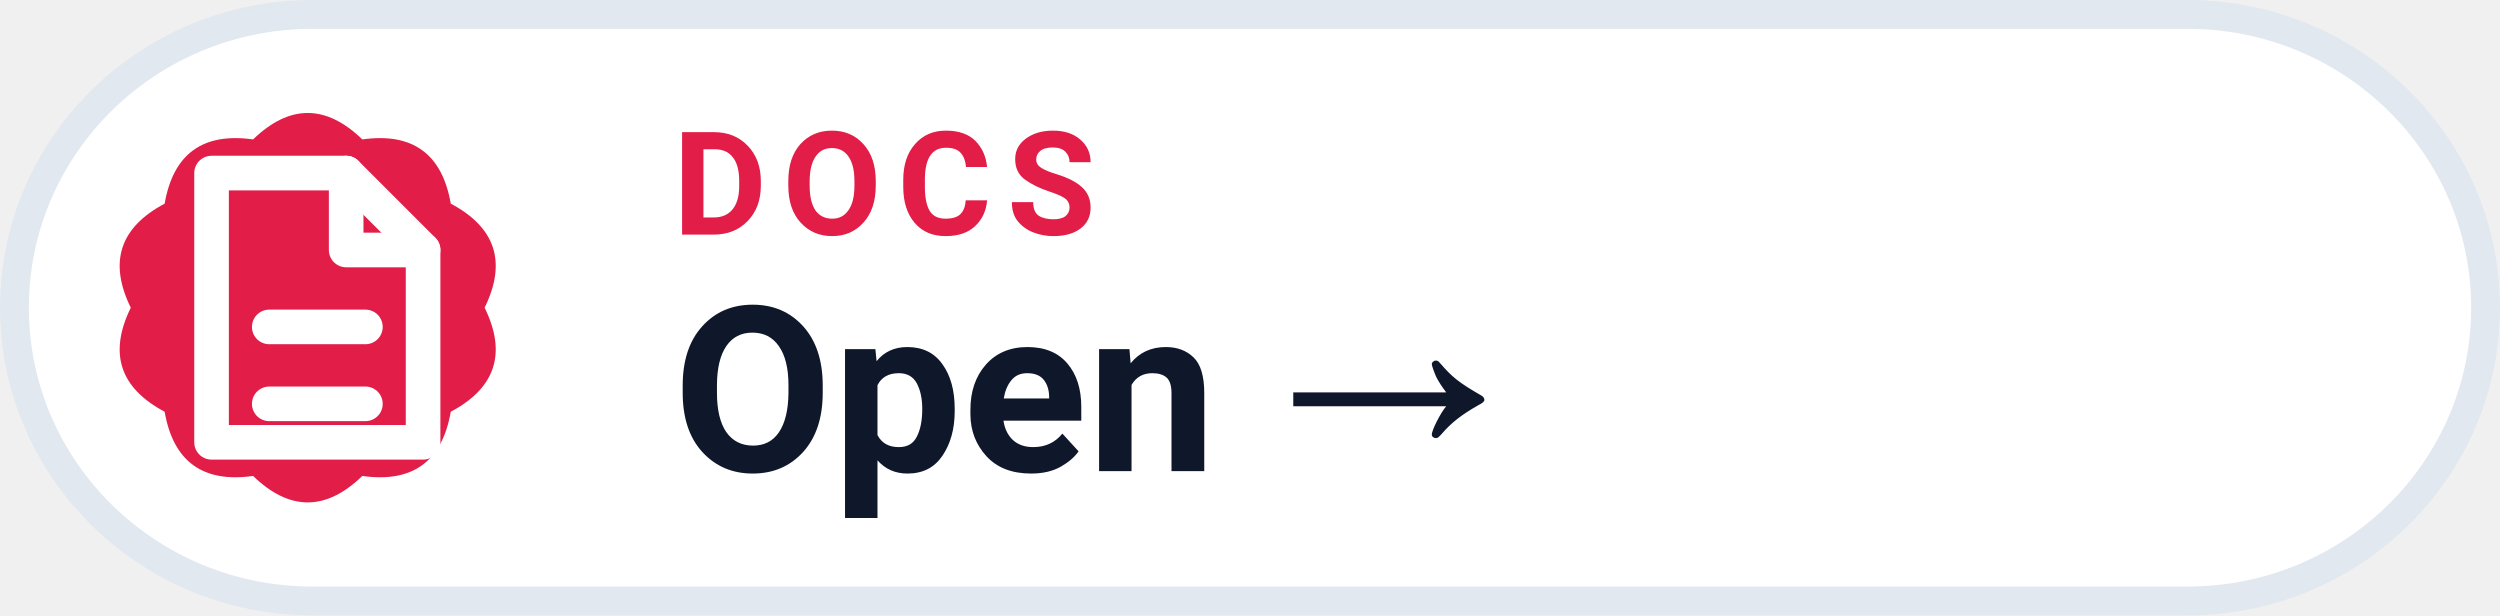
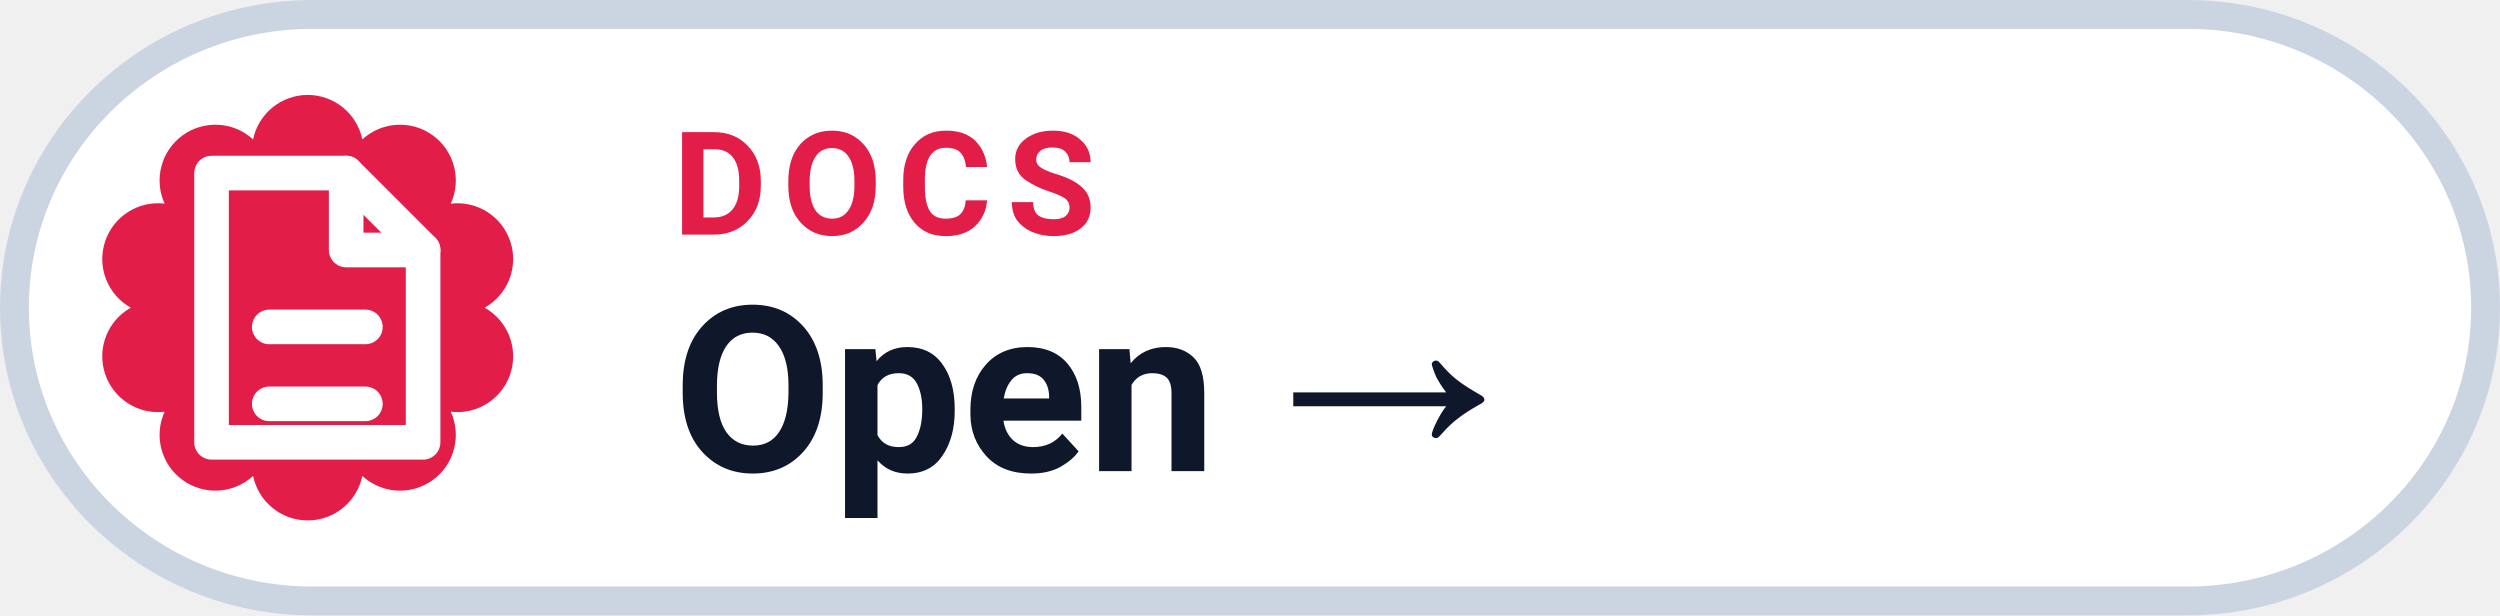
<svg xmlns="http://www.w3.org/2000/svg" width="126" height="31.015" viewBox="0 0 130 32" role="img" aria-label="DOCS Open →">
-   <rect x=".75" y=".75" width="128.5" height="30.5" rx="15.5" fill="#FFFFFF" stroke="#E2E8F0" stroke-width="1.5" />
-   <path d="M 13.16 7.25 Q 16.00 4.50 18.84 7.25 Q 22.76 6.70 23.44 10.59 Q 26.94 12.45 25.20 16.00 Q 26.94 19.55 23.44 21.41 Q 22.76 25.30 18.84 24.75 Q 16.00 27.50 13.16 24.75 Q 9.24 25.30 8.56 21.41 Q 5.06 19.55 6.80 16.00 Q 5.06 12.45 8.56 10.59 Q 9.24 6.70 13.16 7.25 Z" fill="#E11D48" />
+   <rect x=".75" y=".75" width="128.5" height="30.5" rx="15.5" fill="#FFFFFF" stroke="#CBD5E1" stroke-width="1.5" />
+   <path d="M 13.16 7.25 A 2.90 2.90 0 0 1 18.84 7.25 A 2.90 2.90 0 0 1 23.44 10.59 A 2.90 2.90 0 0 1 25.20 16.00 A 2.90 2.90 0 0 1 23.44 21.41 A 2.90 2.90 0 0 1 18.84 24.75 A 2.90 2.90 0 0 1 13.16 24.75 A 2.90 2.90 0 0 1 8.56 21.41 A 2.90 2.90 0 0 1 6.80 16.00 A 2.90 2.90 0 0 1 8.56 10.59 A 2.90 2.90 0 0 1 13.16 7.25 Z" fill="#E11D48" />
  <g transform="translate(16 16)" style="color:#FFFFFF;">
    <path d="M-5 -7 h7 l4 4 v10 h-11 Z" fill="none" stroke="currentColor" stroke-width="1.8" stroke-linejoin="round" />
    <path d="M2 -7 v4 h4 M-2 1 h5 M-2 5 h5" fill="none" stroke="currentColor" stroke-width="1.8" stroke-linecap="round" stroke-linejoin="round" />
  </g>
  <text x="35" y="12.2" fill="#E11D48" font-family="-apple-system,BlinkMacSystemFont,'Segoe UI',Roboto,Helvetica,Arial,sans-serif" font-size="7.5" font-weight="700" letter-spacing=".8">DOCS</text>
  <text x="35" y="24.5" fill="#0F172A" font-family="-apple-system,BlinkMacSystemFont,'Segoe UI',Roboto,Helvetica,Arial,sans-serif" font-size="12" font-weight="750">Open →</text>
</svg>
